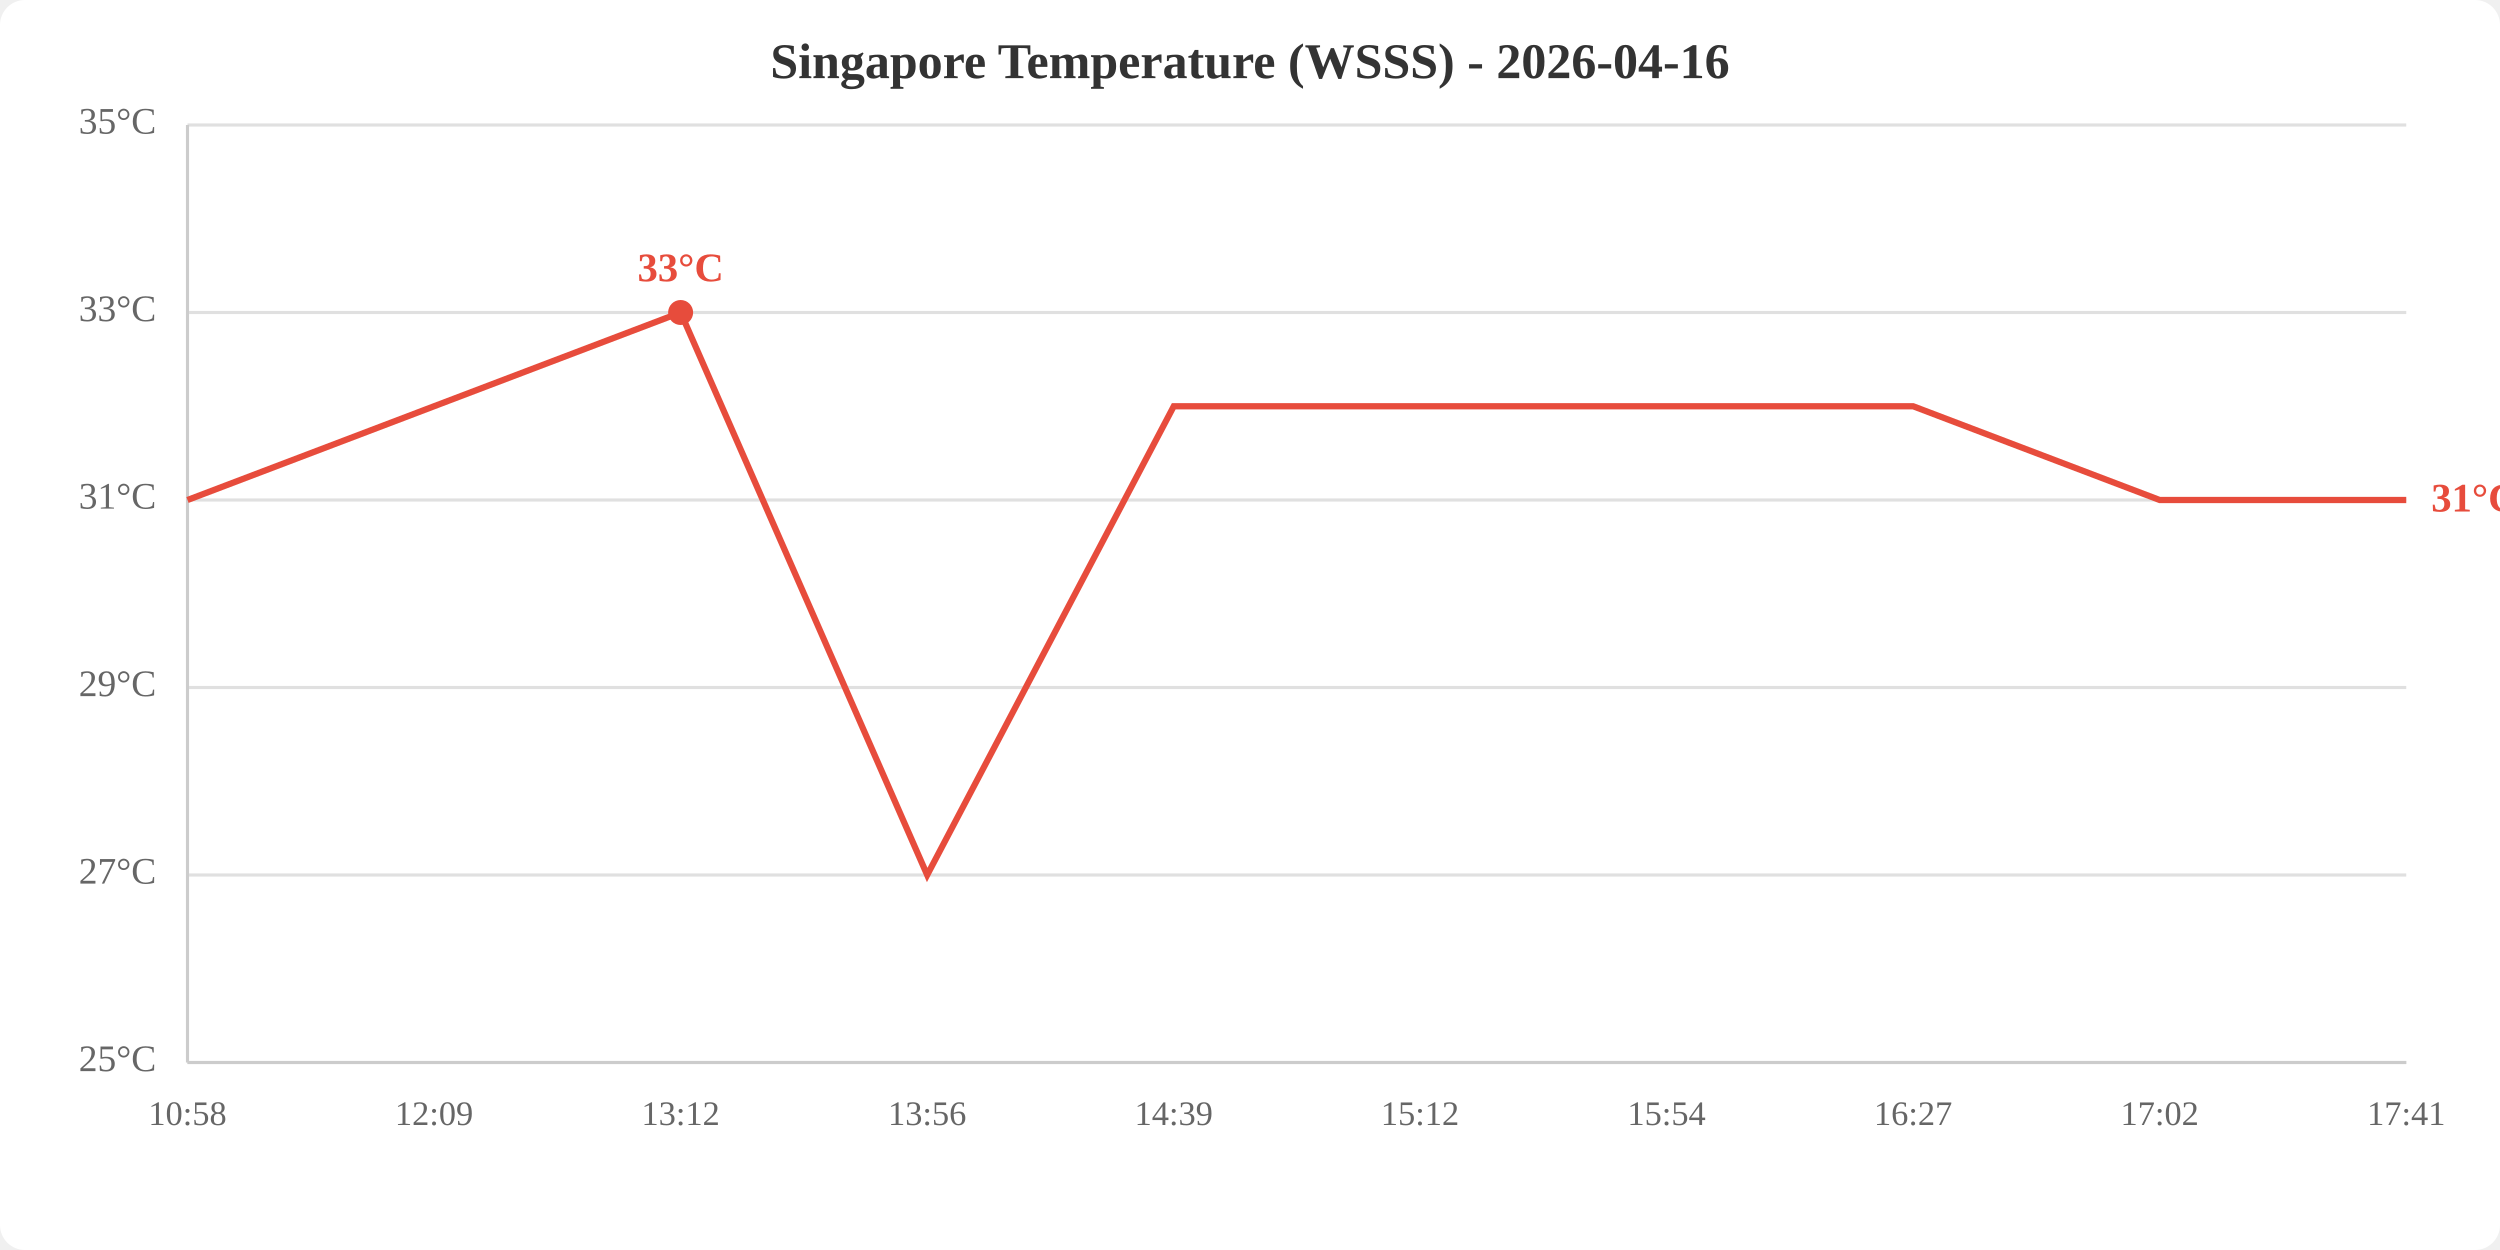
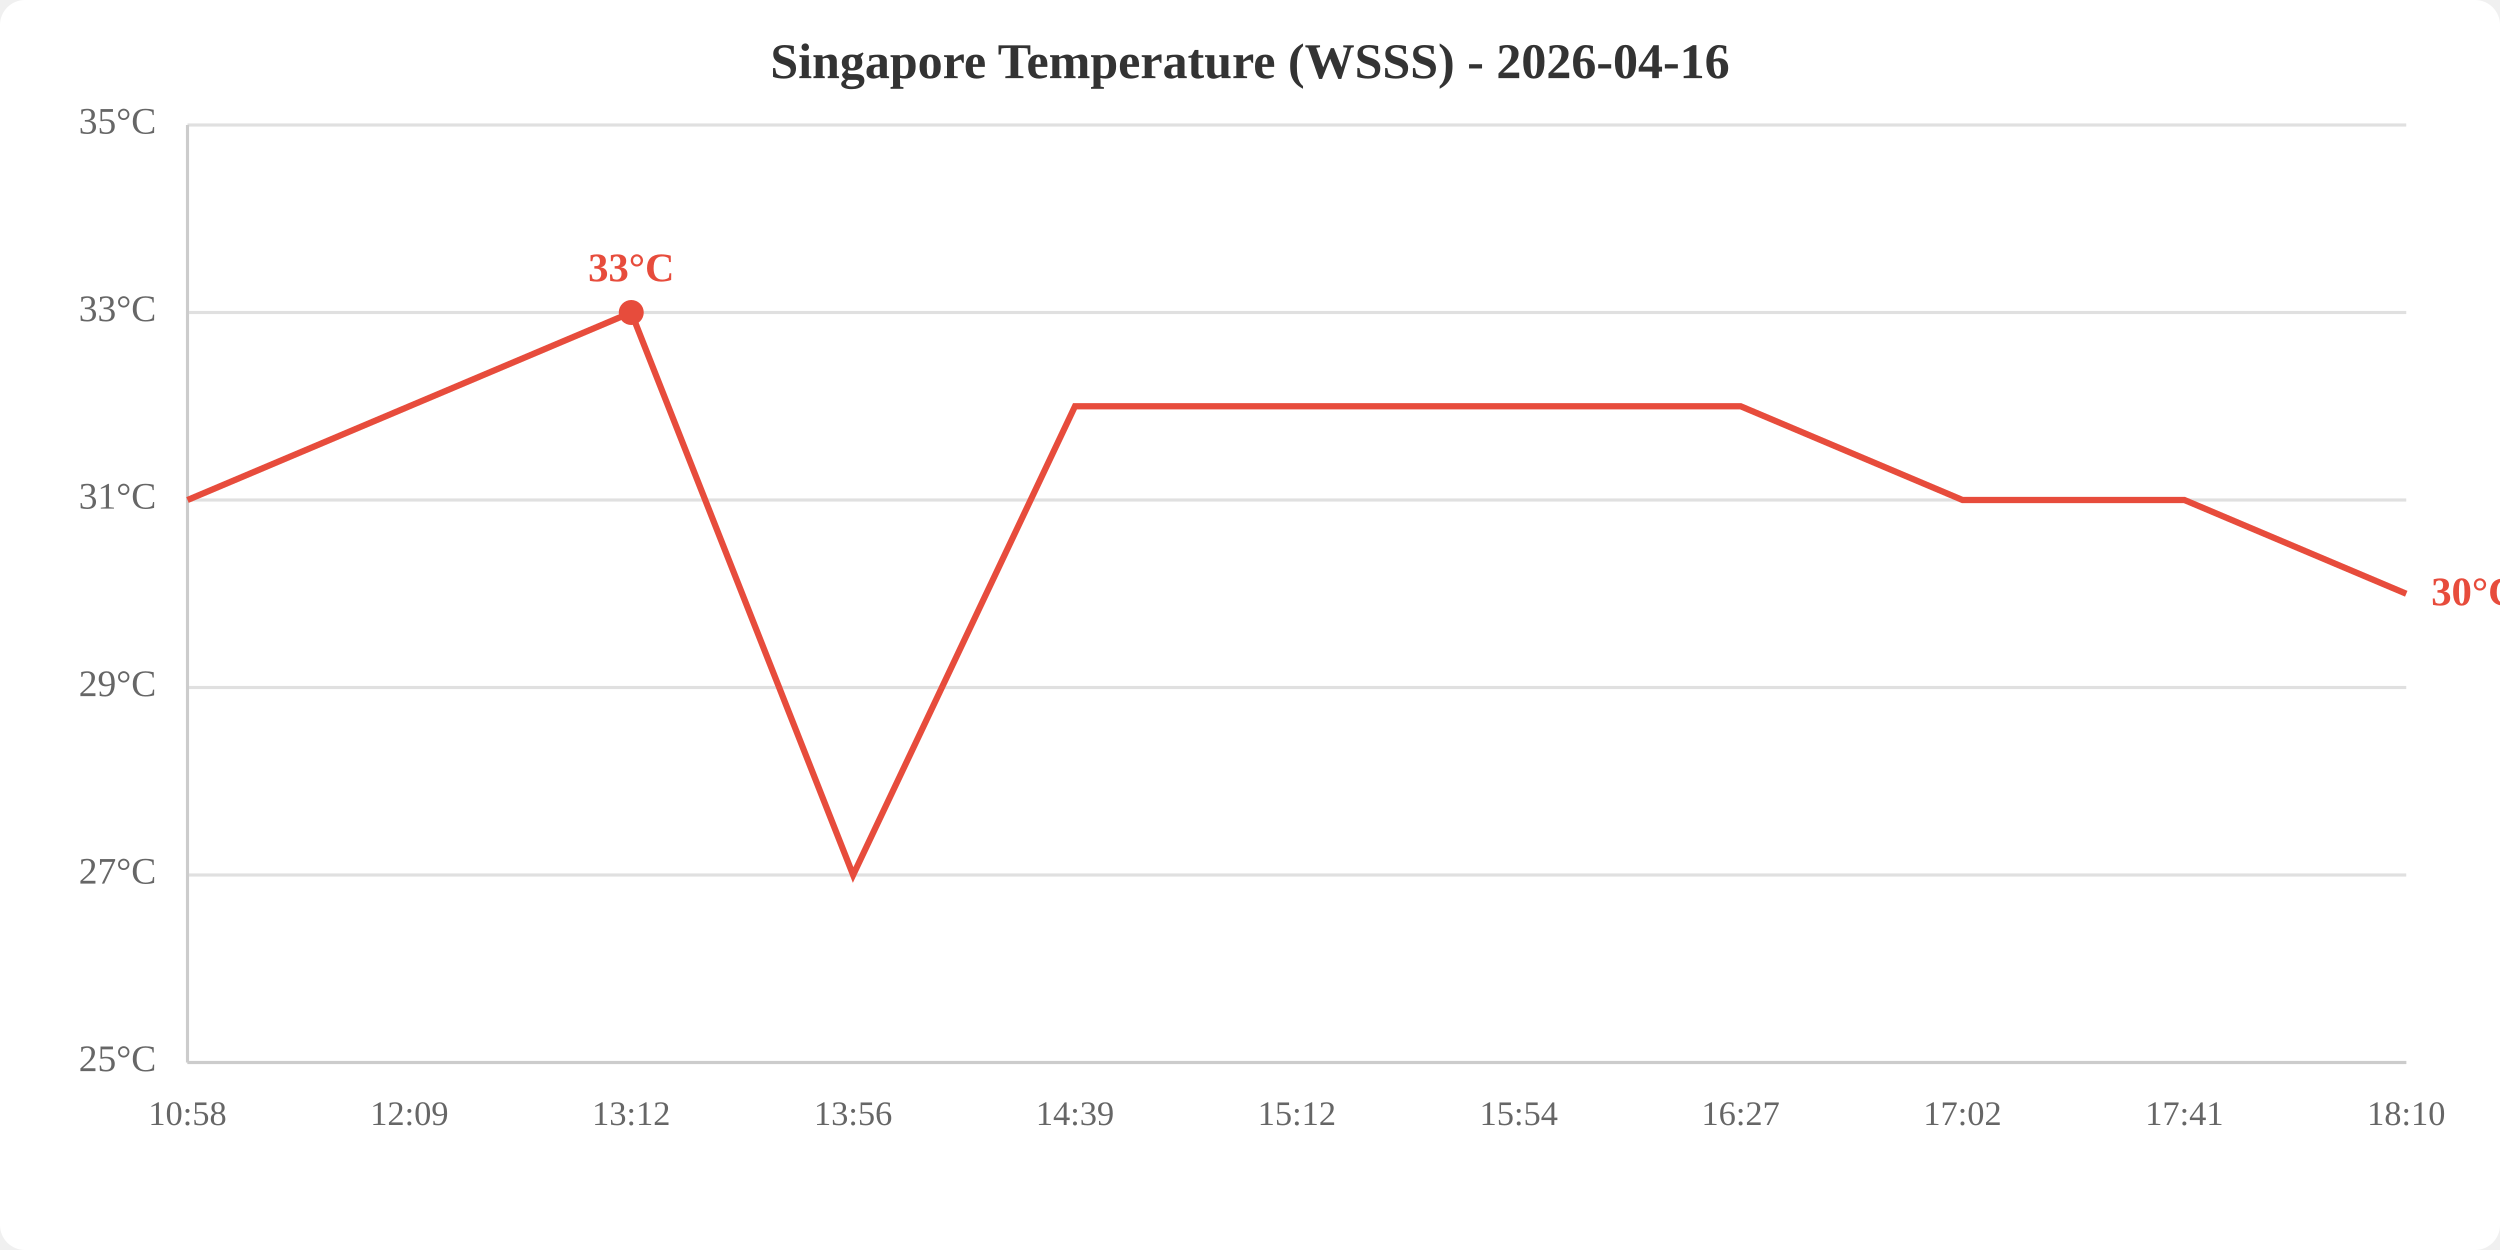
<svg xmlns="http://www.w3.org/2000/svg" viewBox="0 0 800 400" width="800" height="400">
  <rect width="800" height="400" fill="white" rx="8" />
  <text x="400.0" y="25" text-anchor="middle" font-size="16" font-weight="bold" fill="#333">Singapore Temperature (WSSS) - 2026-04-16</text>
  <line x1="60" y1="340.0" x2="770" y2="340.0" stroke="#e0e0e0" stroke-width="1" />
  <line x1="60" y1="280.0" x2="770" y2="280.0" stroke="#e0e0e0" stroke-width="1" />
  <line x1="60" y1="220.0" x2="770" y2="220.0" stroke="#e0e0e0" stroke-width="1" />
  <line x1="60" y1="160.0" x2="770" y2="160.0" stroke="#e0e0e0" stroke-width="1" />
  <line x1="60" y1="100.0" x2="770" y2="100.0" stroke="#e0e0e0" stroke-width="1" />
  <line x1="60" y1="40.0" x2="770" y2="40.0" stroke="#e0e0e0" stroke-width="1" />
  <text x="50" y="340.0" text-anchor="end" dominant-baseline="middle" fill="#666" font-size="12">25°C</text>
  <text x="50" y="280.0" text-anchor="end" dominant-baseline="middle" fill="#666" font-size="12">27°C</text>
  <text x="50" y="220.0" text-anchor="end" dominant-baseline="middle" fill="#666" font-size="12">29°C</text>
  <text x="50" y="160.0" text-anchor="end" dominant-baseline="middle" fill="#666" font-size="12">31°C</text>
  <text x="50" y="100.0" text-anchor="end" dominant-baseline="middle" fill="#666" font-size="12">33°C</text>
  <text x="50" y="40.0" text-anchor="end" dominant-baseline="middle" fill="#666" font-size="12">35°C</text>
  <text x="60.0" y="360" text-anchor="middle" fill="#666" font-size="11">10:58</text>
-   <text x="138.9" y="360" text-anchor="middle" fill="#666" font-size="11">12:09</text>
-   <text x="217.8" y="360" text-anchor="middle" fill="#666" font-size="11">13:12</text>
-   <text x="296.7" y="360" text-anchor="middle" fill="#666" font-size="11">13:56</text>
-   <text x="375.6" y="360" text-anchor="middle" fill="#666" font-size="11">14:39</text>
-   <text x="454.4" y="360" text-anchor="middle" fill="#666" font-size="11">15:12</text>
-   <text x="533.3" y="360" text-anchor="middle" fill="#666" font-size="11">15:54</text>
-   <text x="612.2" y="360" text-anchor="middle" fill="#666" font-size="11">16:27</text>
-   <text x="691.1" y="360" text-anchor="middle" fill="#666" font-size="11">17:02</text>
-   <text x="770.0" y="360" text-anchor="middle" fill="#666" font-size="11">17:41</text>
+   <text x="131.0" y="360" text-anchor="middle" fill="#666" font-size="11">12:09</text>
+   <text x="202.0" y="360" text-anchor="middle" fill="#666" font-size="11">13:12</text>
+   <text x="273.0" y="360" text-anchor="middle" fill="#666" font-size="11">13:56</text>
+   <text x="344.0" y="360" text-anchor="middle" fill="#666" font-size="11">14:39</text>
+   <text x="415.0" y="360" text-anchor="middle" fill="#666" font-size="11">15:12</text>
+   <text x="486.0" y="360" text-anchor="middle" fill="#666" font-size="11">15:54</text>
+   <text x="557.0" y="360" text-anchor="middle" fill="#666" font-size="11">16:27</text>
+   <text x="628.0" y="360" text-anchor="middle" fill="#666" font-size="11">17:02</text>
+   <text x="699.0" y="360" text-anchor="middle" fill="#666" font-size="11">17:41</text>
+   <text x="770.0" y="360" text-anchor="middle" fill="#666" font-size="11">18:10</text>
  <line x1="60" y1="40" x2="60" y2="340" stroke="#ccc" stroke-width="1" />
  <line x1="60" y1="340" x2="770" y2="340" stroke="#ccc" stroke-width="1" />
-   <polyline points="60.0,160.0 138.9,130.0 217.8,100.0 296.7,280.0 375.6,130.0 454.4,130.0 533.3,130.0 612.2,130.0 691.1,160.0 770.0,160.0" fill="none" stroke="#e74c3c" stroke-width="2" />
-   <circle cx="217.8" cy="100.0" r="4" fill="#e74c3c" />
-   <text x="217.8" y="90.0" text-anchor="middle" fill="#e74c3c" font-size="13" font-weight="bold">33°C</text>
-   <text x="778.0" y="160.0" fill="#e74c3c" font-size="13" font-weight="bold" dominant-baseline="middle">31°C</text>
+   <polyline points="60.0,160.0 131.0,130.0 202.0,100.0 273.0,280.0 344.0,130.0 415.0,130.0 486.0,130.0 557.0,130.0 628.0,160.0 699.0,160.0 770.0,190.0" fill="none" stroke="#e74c3c" stroke-width="2" />
+   <circle cx="202.0" cy="100.0" r="4" fill="#e74c3c" />
+   <text x="202.0" y="90.0" text-anchor="middle" fill="#e74c3c" font-size="13" font-weight="bold">33°C</text>
+   <text x="778.0" y="190.0" fill="#e74c3c" font-size="13" font-weight="bold" dominant-baseline="middle">30°C</text>
</svg>
